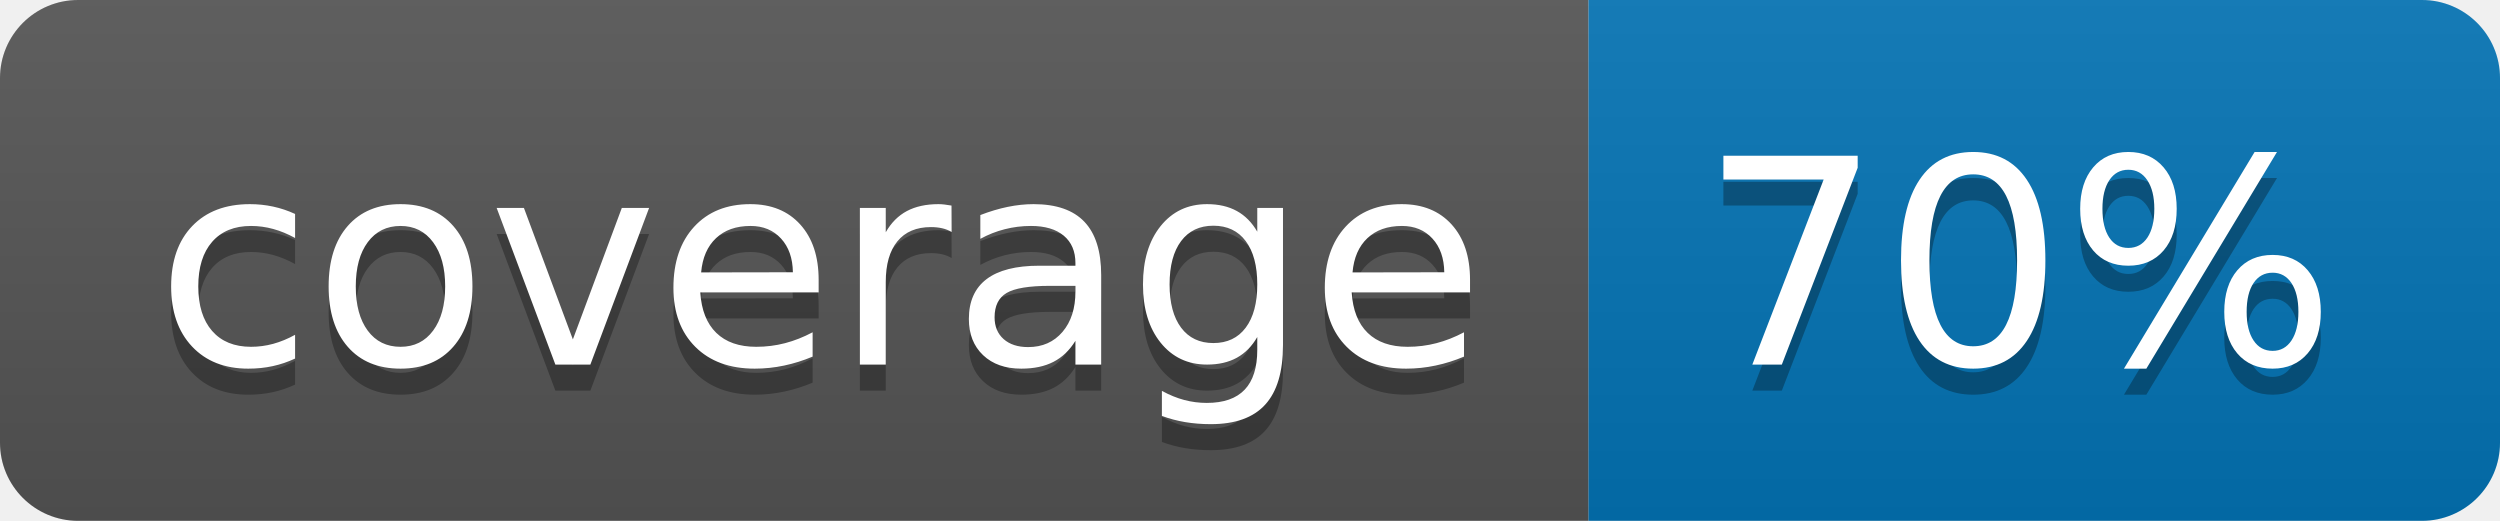
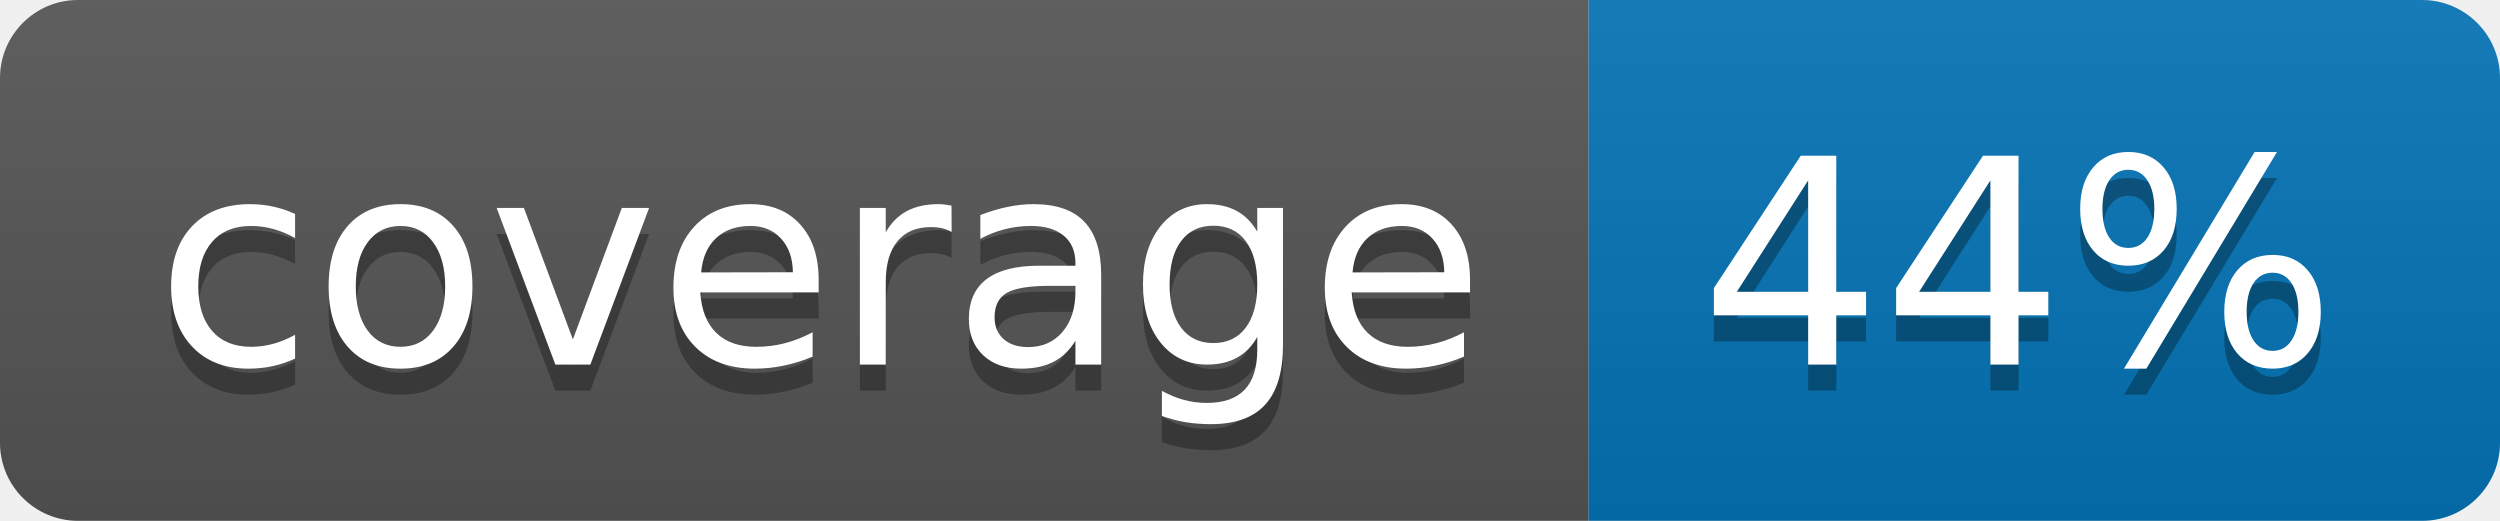
<svg xmlns="http://www.w3.org/2000/svg" width="96" height="20">
  <linearGradient id="b" x2="0" y2="100%">
    <stop offset="0" stop-color="#bbb" stop-opacity=".1" />
    <stop offset="1" stop-opacity=".1" />
  </linearGradient>
  <clipPath id="a">
    <rect width="96" height="20" rx="3" fill="#fff" />
  </clipPath>
  <g clip-path="url(#a)">
    <path fill="#555" d="M0 0h61v20H0z" />
    <path fill="#0374B5" d="M61 0h35v20H61z" />
    <path fill="url(#b)" d="M0 0h96v20H0z" />
  </g>
  <g fill="#fff" text-anchor="middle" font-family="DejaVu Sans,Verdana,Geneva,sans-serif" font-size="110">
    <text x="315" y="150" fill="#010101" fill-opacity=".3" transform="scale(.1)" textLength="510">coverage</text>
    <text x="315" y="140" transform="scale(.1)" textLength="510">coverage</text>
-     <text x="775" y="150" fill="#010101" fill-opacity=".3" transform="scale(.1)" textLength="250">70%</text>
-     <text x="775" y="140" transform="scale(.1)" textLength="250">70%</text>
+     <text x="775" y="150" fill="#010101" fill-opacity=".3" transform="scale(.1)" textLength="250">44%</text>
+     <text x="775" y="140" transform="scale(.1)" textLength="250">44%</text>
  </g>
</svg>
